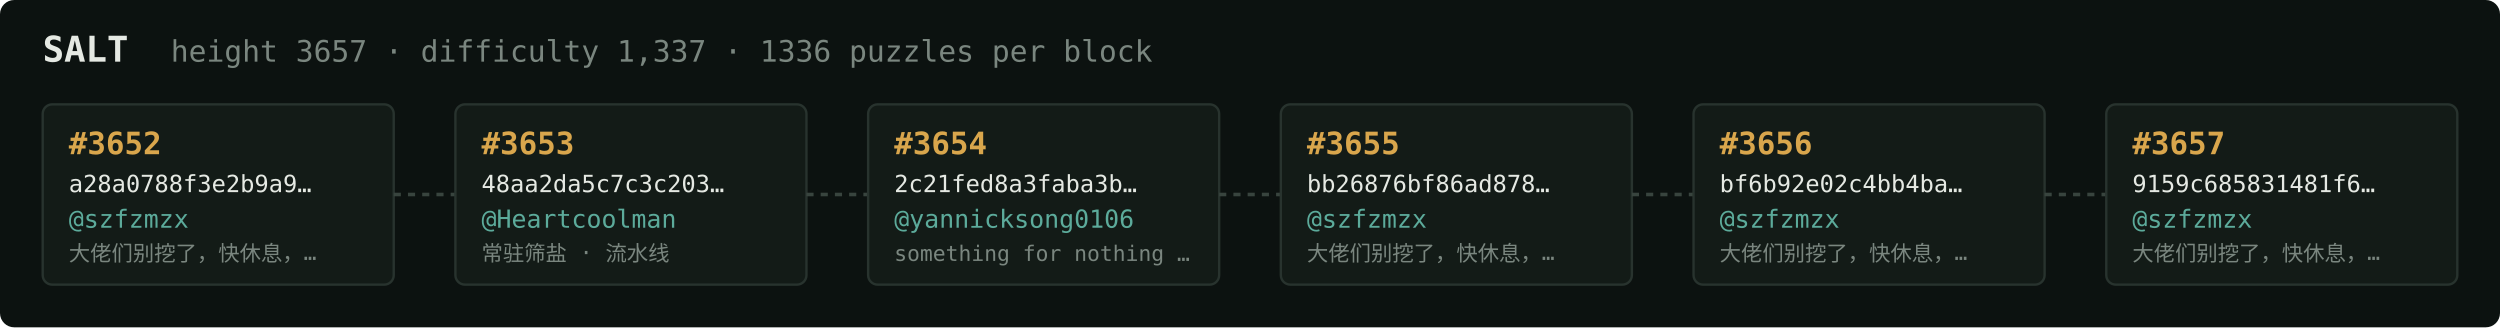
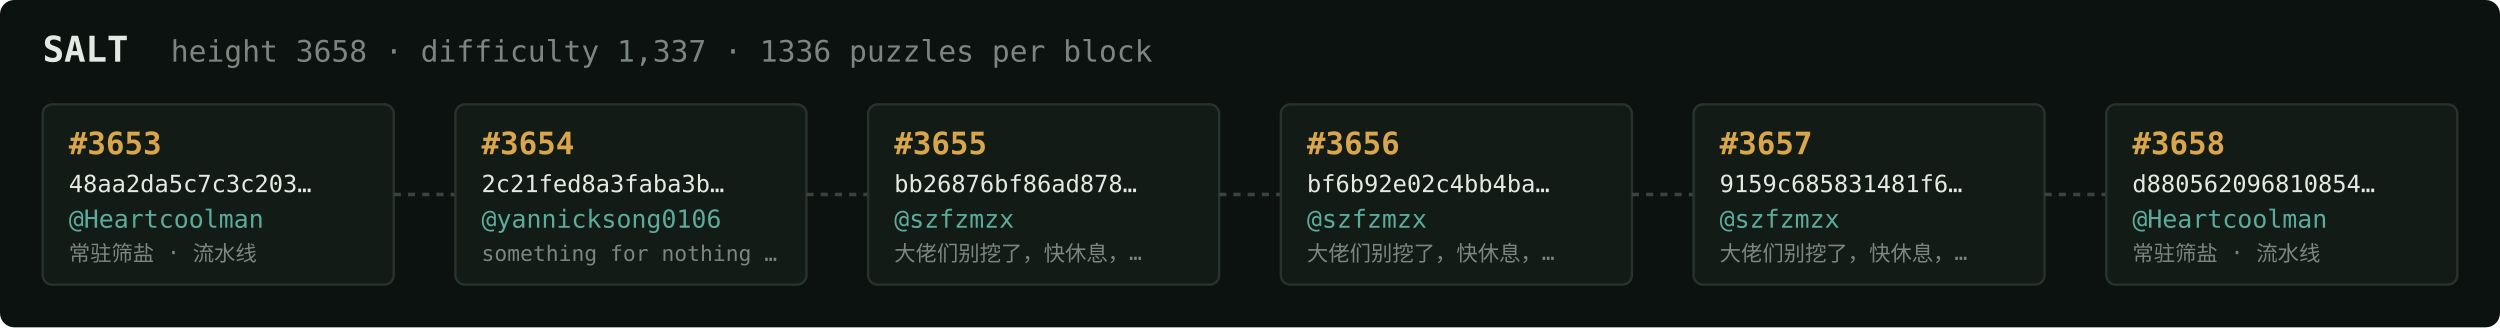
<svg xmlns="http://www.w3.org/2000/svg" width="1054" height="138" viewBox="0 0 1054 138" font-family="ui-monospace,SFMono-Regular,Menlo,monospace">
  <rect fill="#0c1210" width="1054" height="138" rx="6" />
  <text x="18" y="26" fill="#e5e9e3" font-size="15" font-weight="700">SALT</text>
-   <text x="72" y="26" fill="#7a867f" font-size="12.5">height 3657 · difficulty 1,337 · 1336 puzzles per block</text>
+   <text x="72" y="26" fill="#7a867f" font-size="12.5">height 3658 · difficulty 1,337 · 1336 puzzles per block</text>
  <rect x="18" y="44" width="148" height="76" rx="4" fill="#131b17" stroke="#28332e" stroke-width="1" />
-   <text x="29" y="65" fill="#d9a64c" font-size="13" font-weight="700">#3652</text>
-   <text x="29" y="81" fill="#e5e9e3" font-size="10">a28a0788f3e2b9a9…</text>
-   <text x="29" y="96" fill="#5cab9b" font-size="10.5">@szfzmzx</text>
-   <text x="29" y="110" fill="#7a867f" font-size="9">大佬们别挖了，快休息，…</text>
+   <text x="29" y="65" fill="#d9a64c" font-size="13" font-weight="700">#3653</text>
+   <text x="29" y="81" fill="#e5e9e3" font-size="10">48aa2da5c7c3c203…</text>
+   <text x="29" y="96" fill="#5cab9b" font-size="10.5">@Heartcoolman</text>
+   <text x="29" y="110" fill="#7a867f" font-size="9">常驻筛盐 · 流水线</text>
  <line x1="166" y1="82.0" x2="192" y2="82.0" stroke="#38443e" stroke-width="1.5" stroke-dasharray="3 3" />
  <rect x="192" y="44" width="148" height="76" rx="4" fill="#131b17" stroke="#28332e" stroke-width="1" />
-   <text x="203" y="65" fill="#d9a64c" font-size="13" font-weight="700">#3653</text>
-   <text x="203" y="81" fill="#e5e9e3" font-size="10">48aa2da5c7c3c203…</text>
-   <text x="203" y="96" fill="#5cab9b" font-size="10.5">@Heartcoolman</text>
-   <text x="203" y="110" fill="#7a867f" font-size="9">常驻筛盐 · 流水线</text>
+   <text x="203" y="65" fill="#d9a64c" font-size="13" font-weight="700">#3654</text>
+   <text x="203" y="81" fill="#e5e9e3" font-size="10">2c21fed8a3faba3b…</text>
+   <text x="203" y="96" fill="#5cab9b" font-size="10.5">@yannicksong0106</text>
+   <text x="203" y="110" fill="#7a867f" font-size="9">something for nothing …</text>
  <line x1="340" y1="82.0" x2="366" y2="82.0" stroke="#38443e" stroke-width="1.5" stroke-dasharray="3 3" />
  <rect x="366" y="44" width="148" height="76" rx="4" fill="#131b17" stroke="#28332e" stroke-width="1" />
-   <text x="377" y="65" fill="#d9a64c" font-size="13" font-weight="700">#3654</text>
-   <text x="377" y="81" fill="#e5e9e3" font-size="10">2c21fed8a3faba3b…</text>
-   <text x="377" y="96" fill="#5cab9b" font-size="10.5">@yannicksong0106</text>
-   <text x="377" y="110" fill="#7a867f" font-size="9">something for nothing …</text>
+   <text x="377" y="65" fill="#d9a64c" font-size="13" font-weight="700">#3655</text>
+   <text x="377" y="81" fill="#e5e9e3" font-size="10">bb26876bf86ad878…</text>
+   <text x="377" y="96" fill="#5cab9b" font-size="10.5">@szfzmzx</text>
+   <text x="377" y="110" fill="#7a867f" font-size="9">大佬们别挖了，快休息，…</text>
  <line x1="514" y1="82.0" x2="540" y2="82.0" stroke="#38443e" stroke-width="1.5" stroke-dasharray="3 3" />
  <rect x="540" y="44" width="148" height="76" rx="4" fill="#131b17" stroke="#28332e" stroke-width="1" />
-   <text x="551" y="65" fill="#d9a64c" font-size="13" font-weight="700">#3655</text>
-   <text x="551" y="81" fill="#e5e9e3" font-size="10">bb26876bf86ad878…</text>
+   <text x="551" y="65" fill="#d9a64c" font-size="13" font-weight="700">#3656</text>
+   <text x="551" y="81" fill="#e5e9e3" font-size="10">bf6b92e02c4bb4ba…</text>
  <text x="551" y="96" fill="#5cab9b" font-size="10.5">@szfzmzx</text>
  <text x="551" y="110" fill="#7a867f" font-size="9">大佬们别挖了，快休息，…</text>
  <line x1="688" y1="82.0" x2="714" y2="82.0" stroke="#38443e" stroke-width="1.5" stroke-dasharray="3 3" />
  <rect x="714" y="44" width="148" height="76" rx="4" fill="#131b17" stroke="#28332e" stroke-width="1" />
-   <text x="725" y="65" fill="#d9a64c" font-size="13" font-weight="700">#3656</text>
-   <text x="725" y="81" fill="#e5e9e3" font-size="10">bf6b92e02c4bb4ba…</text>
+   <text x="725" y="65" fill="#d9a64c" font-size="13" font-weight="700">#3657</text>
+   <text x="725" y="81" fill="#e5e9e3" font-size="10">9159c685831481f6…</text>
  <text x="725" y="96" fill="#5cab9b" font-size="10.5">@szfzmzx</text>
  <text x="725" y="110" fill="#7a867f" font-size="9">大佬们别挖了，快休息，…</text>
  <line x1="862" y1="82.0" x2="888" y2="82.0" stroke="#38443e" stroke-width="1.5" stroke-dasharray="3 3" />
  <rect x="888" y="44" width="148" height="76" rx="4" fill="#131b17" stroke="#28332e" stroke-width="1" />
-   <text x="899" y="65" fill="#d9a64c" font-size="13" font-weight="700">#3657</text>
-   <text x="899" y="81" fill="#e5e9e3" font-size="10">9159c685831481f6…</text>
-   <text x="899" y="96" fill="#5cab9b" font-size="10.5">@szfzmzx</text>
-   <text x="899" y="110" fill="#7a867f" font-size="9">大佬们别挖了，快休息，…</text>
+   <text x="899" y="65" fill="#d9a64c" font-size="13" font-weight="700">#3658</text>
+   <text x="899" y="81" fill="#e5e9e3" font-size="10">d880562096810854…</text>
+   <text x="899" y="96" fill="#5cab9b" font-size="10.5">@Heartcoolman</text>
+   <text x="899" y="110" fill="#7a867f" font-size="9">常驻筛盐 · 流水线</text>
</svg>
